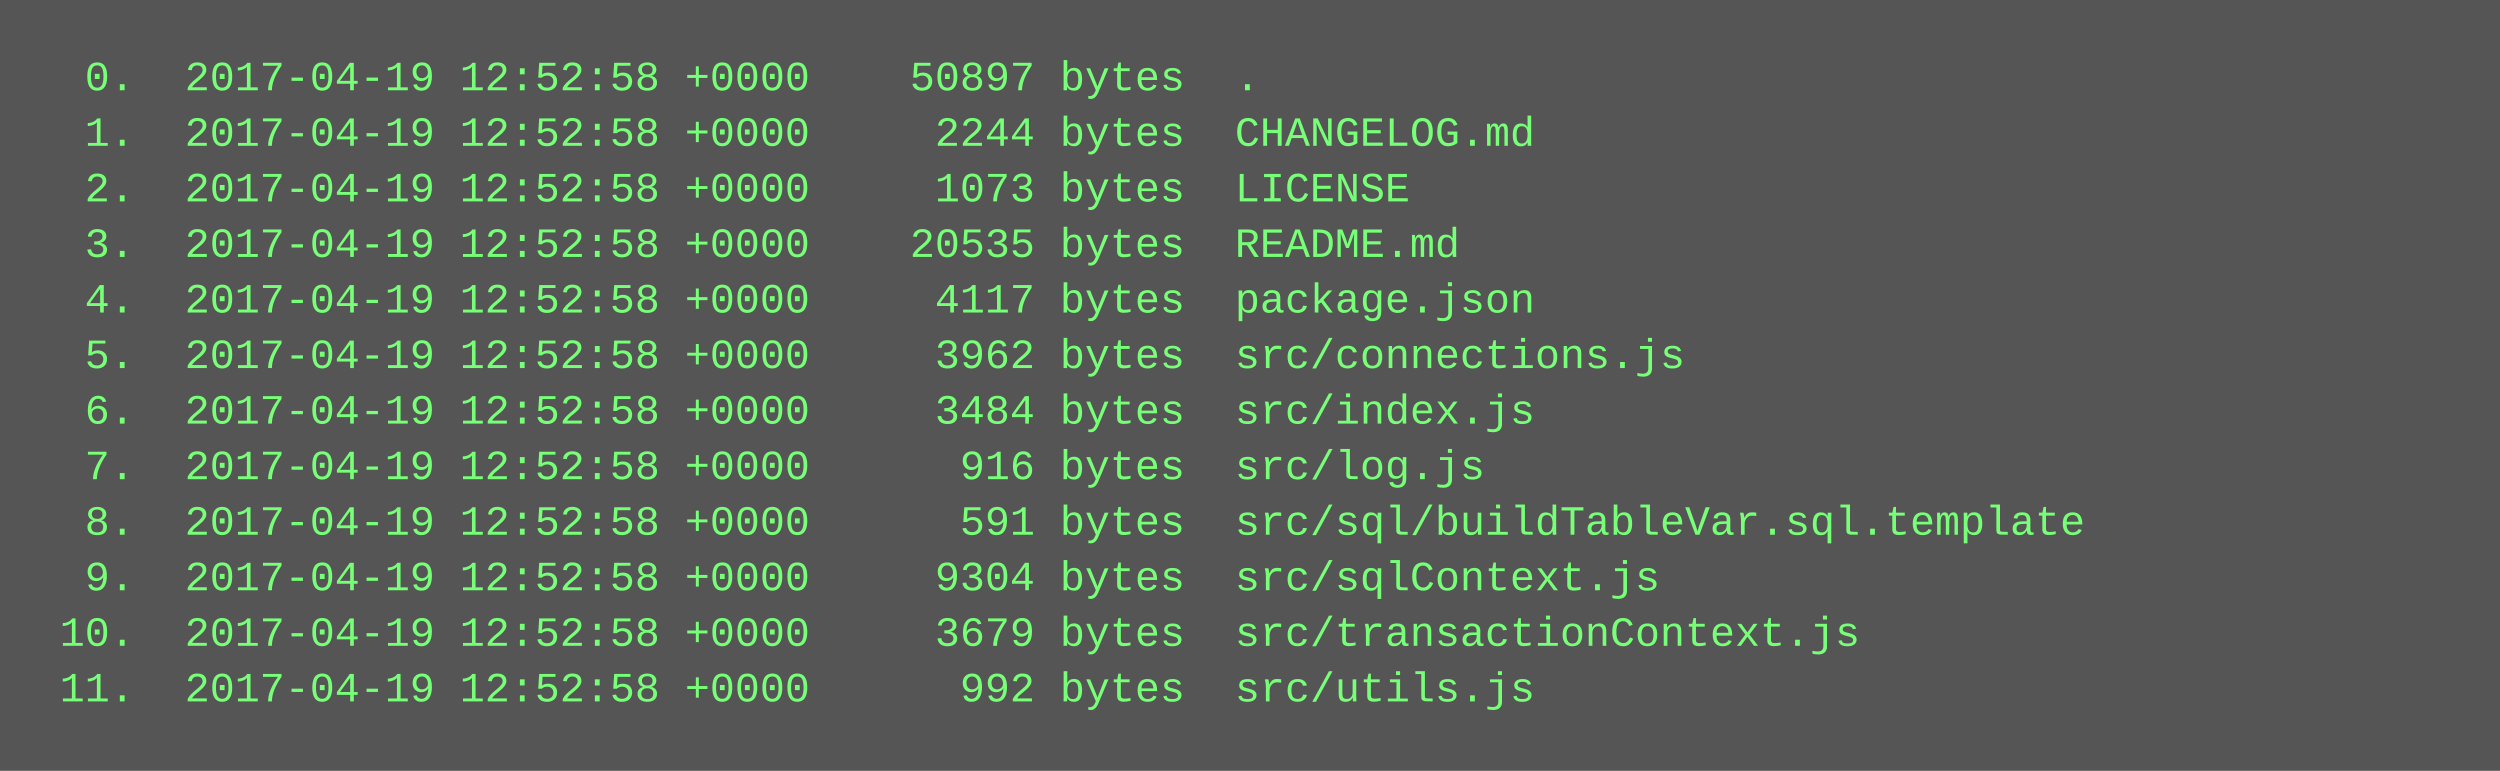
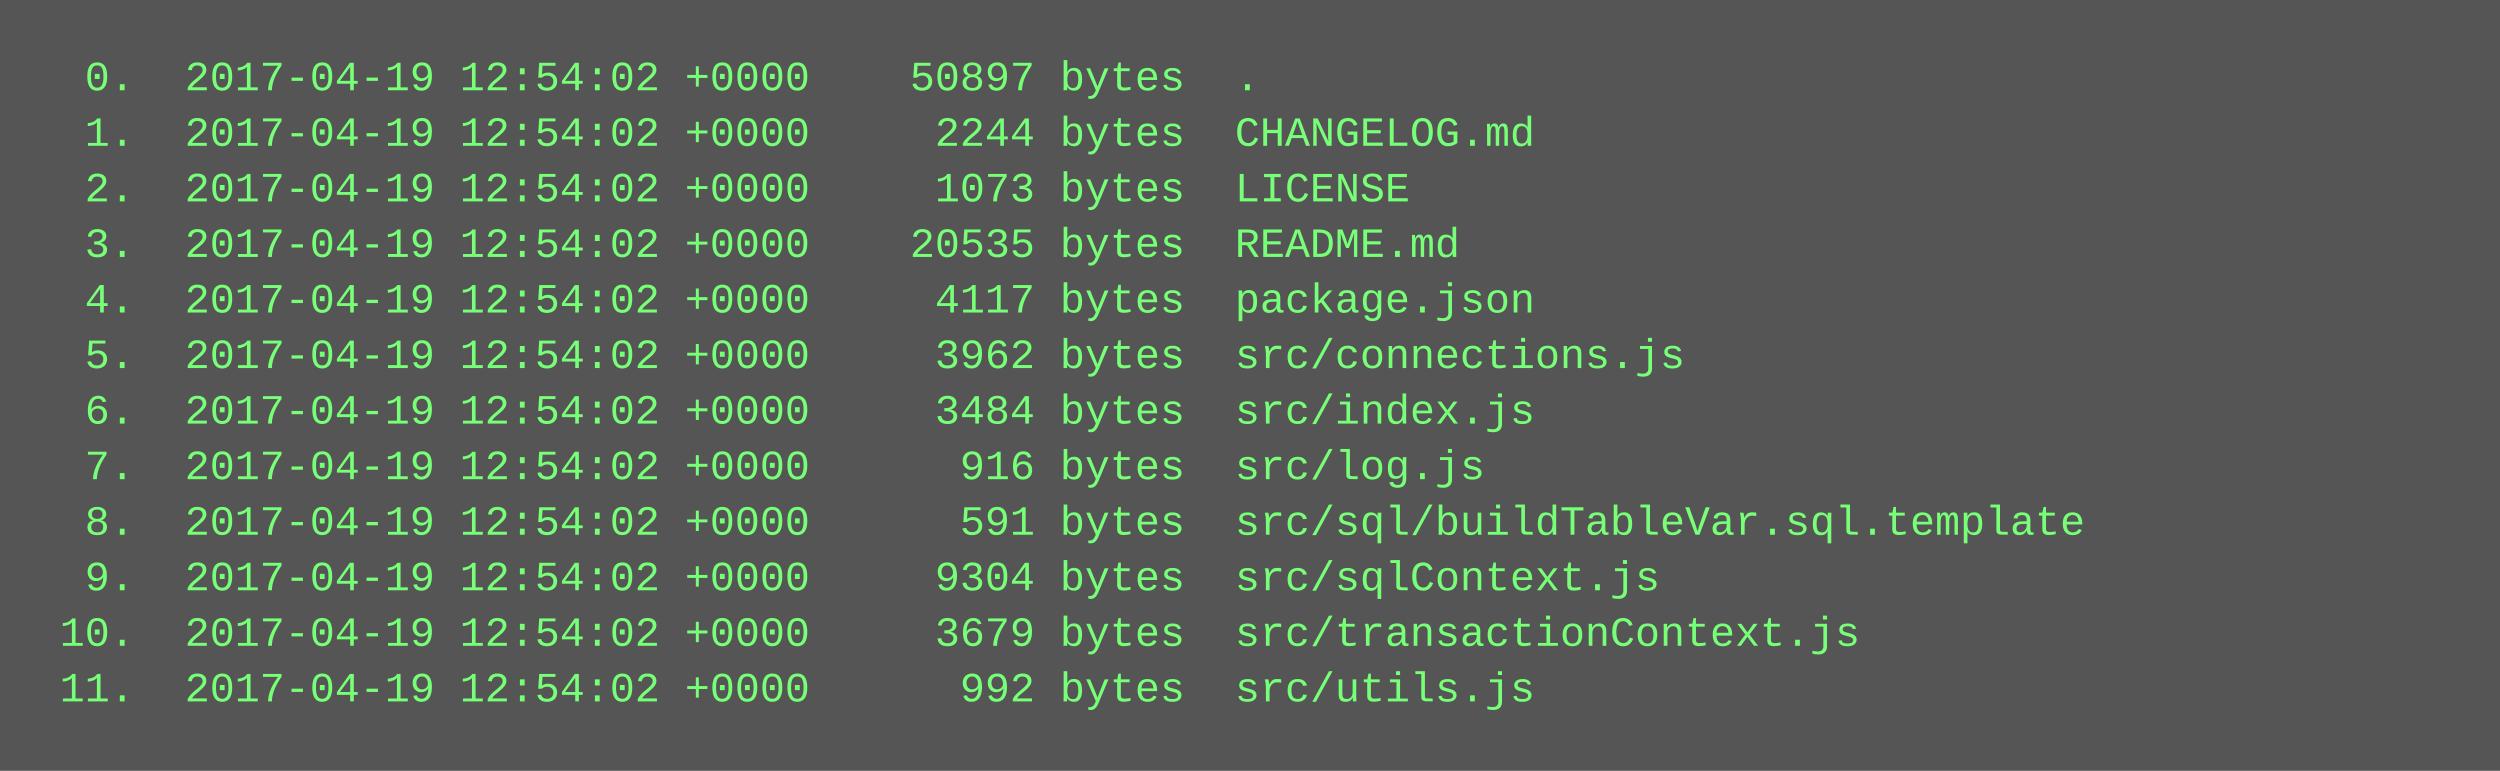
<svg xmlns="http://www.w3.org/2000/svg" height="222" width="720">
  <rect height="222" fill="#555" width="720" />
  <text fill="#7f7" font-family="Courier New" font-size="12" xml:space="preserve">
-     <tspan x="10" y="26">  0.  2017-04-19 12:52:58 +0000    50897 bytes  .</tspan>
-     <tspan x="10" y="42">  1.  2017-04-19 12:52:58 +0000     2244 bytes  CHANGELOG.md</tspan>
-     <tspan x="10" y="58">  2.  2017-04-19 12:52:58 +0000     1073 bytes  LICENSE</tspan>
-     <tspan x="10" y="74">  3.  2017-04-19 12:52:58 +0000    20535 bytes  README.md</tspan>
-     <tspan x="10" y="90">  4.  2017-04-19 12:52:58 +0000     4117 bytes  package.json</tspan>
-     <tspan x="10" y="106">  5.  2017-04-19 12:52:58 +0000     3962 bytes  src/connections.js</tspan>
-     <tspan x="10" y="122">  6.  2017-04-19 12:52:58 +0000     3484 bytes  src/index.js</tspan>
-     <tspan x="10" y="138">  7.  2017-04-19 12:52:58 +0000      916 bytes  src/log.js</tspan>
-     <tspan x="10" y="154">  8.  2017-04-19 12:52:58 +0000      591 bytes  src/sql/buildTableVar.sql.template</tspan>
-     <tspan x="10" y="170">  9.  2017-04-19 12:52:58 +0000     9304 bytes  src/sqlContext.js</tspan>
-     <tspan x="10" y="186"> 10.  2017-04-19 12:52:58 +0000     3679 bytes  src/transactionContext.js</tspan>
-     <tspan x="10" y="202"> 11.  2017-04-19 12:52:58 +0000      992 bytes  src/utils.js</tspan>
+     <tspan x="10" y="26">  0.  2017-04-19 12:54:02 +0000    50897 bytes  .</tspan>
+     <tspan x="10" y="42">  1.  2017-04-19 12:54:02 +0000     2244 bytes  CHANGELOG.md</tspan>
+     <tspan x="10" y="58">  2.  2017-04-19 12:54:02 +0000     1073 bytes  LICENSE</tspan>
+     <tspan x="10" y="74">  3.  2017-04-19 12:54:02 +0000    20535 bytes  README.md</tspan>
+     <tspan x="10" y="90">  4.  2017-04-19 12:54:02 +0000     4117 bytes  package.json</tspan>
+     <tspan x="10" y="106">  5.  2017-04-19 12:54:02 +0000     3962 bytes  src/connections.js</tspan>
+     <tspan x="10" y="122">  6.  2017-04-19 12:54:02 +0000     3484 bytes  src/index.js</tspan>
+     <tspan x="10" y="138">  7.  2017-04-19 12:54:02 +0000      916 bytes  src/log.js</tspan>
+     <tspan x="10" y="154">  8.  2017-04-19 12:54:02 +0000      591 bytes  src/sql/buildTableVar.sql.template</tspan>
+     <tspan x="10" y="170">  9.  2017-04-19 12:54:02 +0000     9304 bytes  src/sqlContext.js</tspan>
+     <tspan x="10" y="186"> 10.  2017-04-19 12:54:02 +0000     3679 bytes  src/transactionContext.js</tspan>
+     <tspan x="10" y="202"> 11.  2017-04-19 12:54:02 +0000      992 bytes  src/utils.js</tspan>
  </text>
</svg>
